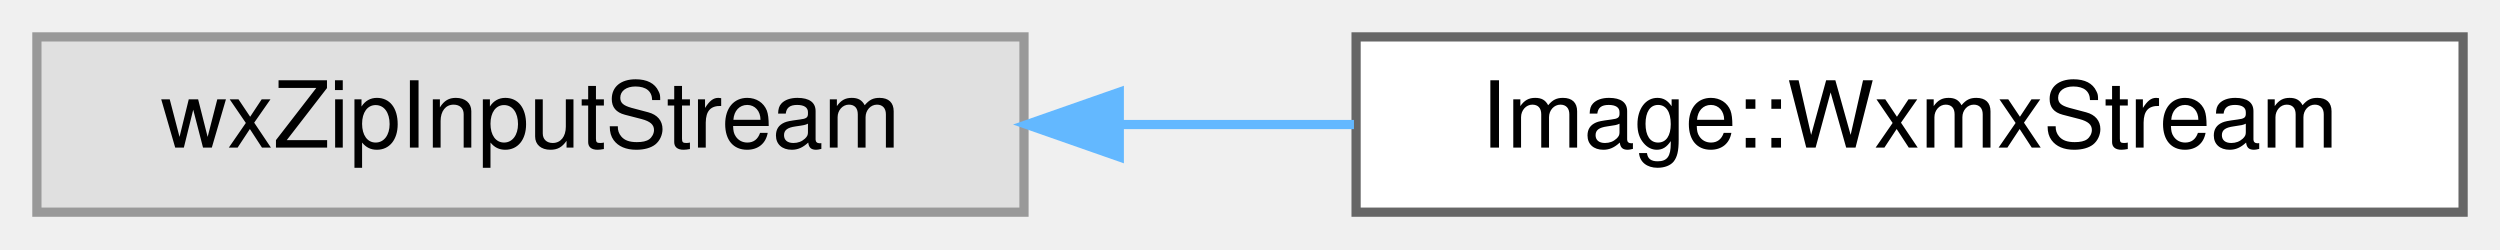
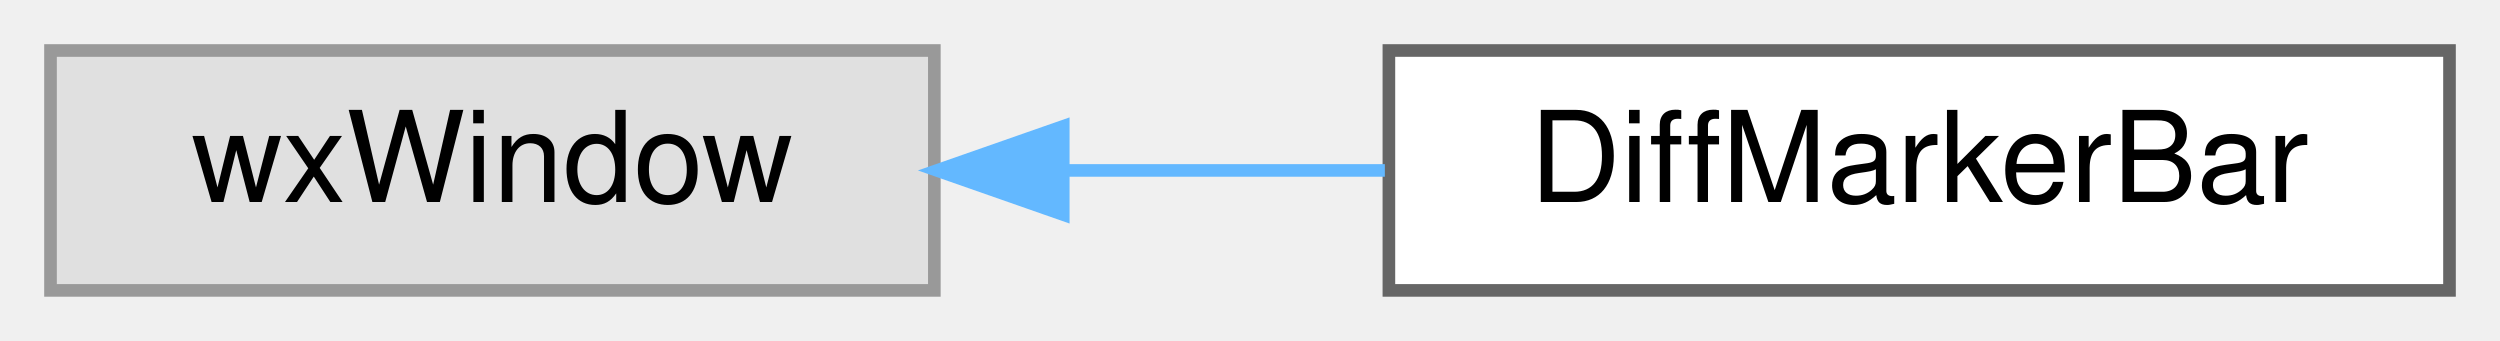
- <svg xmlns="http://www.w3.org/2000/svg" xmlns:xlink="http://www.w3.org/1999/xlink" width="271pt" height="27pt" viewBox="0.00 0.00 271.00 27.00">
+ <svg xmlns="http://www.w3.org/2000/svg" xmlns:xlink="http://www.w3.org/1999/xlink" width="198pt" height="27pt" viewBox="0.00 0.00 198.00 27.00">
  <g id="graph0" class="graph" transform="scale(1 1) rotate(0) translate(4 23)">
    <g id="node1" class="node">
      <g id="a_node1">
        <a xlink:title=" ">
-           <polygon fill="#e0e0e0" stroke="#999999" points="107,-19 0,-19 0,0 107,0 107,-19" />
-           <text text-anchor="middle" x="53.5" y="-7" font-family="Helvetica,sans-Serif" font-size="10.00">wxZipInputStream</text>
+           <polygon fill="#e0e0e0" stroke="#999999" points="70,-19 0,-19 0,0 70,0 70,-19" />
+           <text text-anchor="middle" x="35" y="-7" font-family="Helvetica,sans-Serif" font-size="10.00">wxWindow</text>
        </a>
      </g>
    </g>
    <g id="node2" class="node">
      <g id="a_node2">
-         <a xlink:href="classImage_1_1WxmxStream.html" target="_top" xlink:title=" ">
-           <polygon fill="white" stroke="#666666" points="263,-19 143,-19 143,0 263,0 263,-19" />
-           <text text-anchor="middle" x="203" y="-7" font-family="Helvetica,sans-Serif" font-size="10.00">Image::WxmxStream</text>
+         <a xlink:href="classDiffMarkerBar.html" target="_top" xlink:title=" ">
+           <polygon fill="white" stroke="#666666" points="190,-19 106,-19 106,0 190,0 190,-19" />
+           <text text-anchor="middle" x="148" y="-7" font-family="Helvetica,sans-Serif" font-size="10.00">DiffMarkerBar</text>
        </a>
      </g>
    </g>
    <g id="edge1" class="edge">
-       <path fill="none" stroke="#63b8ff" d="M117.45,-9.5C125.85,-9.5 134.44,-9.5 142.77,-9.5" />
-       <polygon fill="#63b8ff" stroke="#63b8ff" points="117.33,-6 107.33,-9.5 117.33,-13 117.33,-6" />
+       <path fill="none" stroke="#63b8ff" d="M80.22,-9.5C88.62,-9.5 97.37,-9.5 105.68,-9.5" />
+       <polygon fill="#63b8ff" stroke="#63b8ff" points="80.21,-6 70.21,-9.5 80.21,-13 80.21,-6" />
    </g>
  </g>
</svg>
